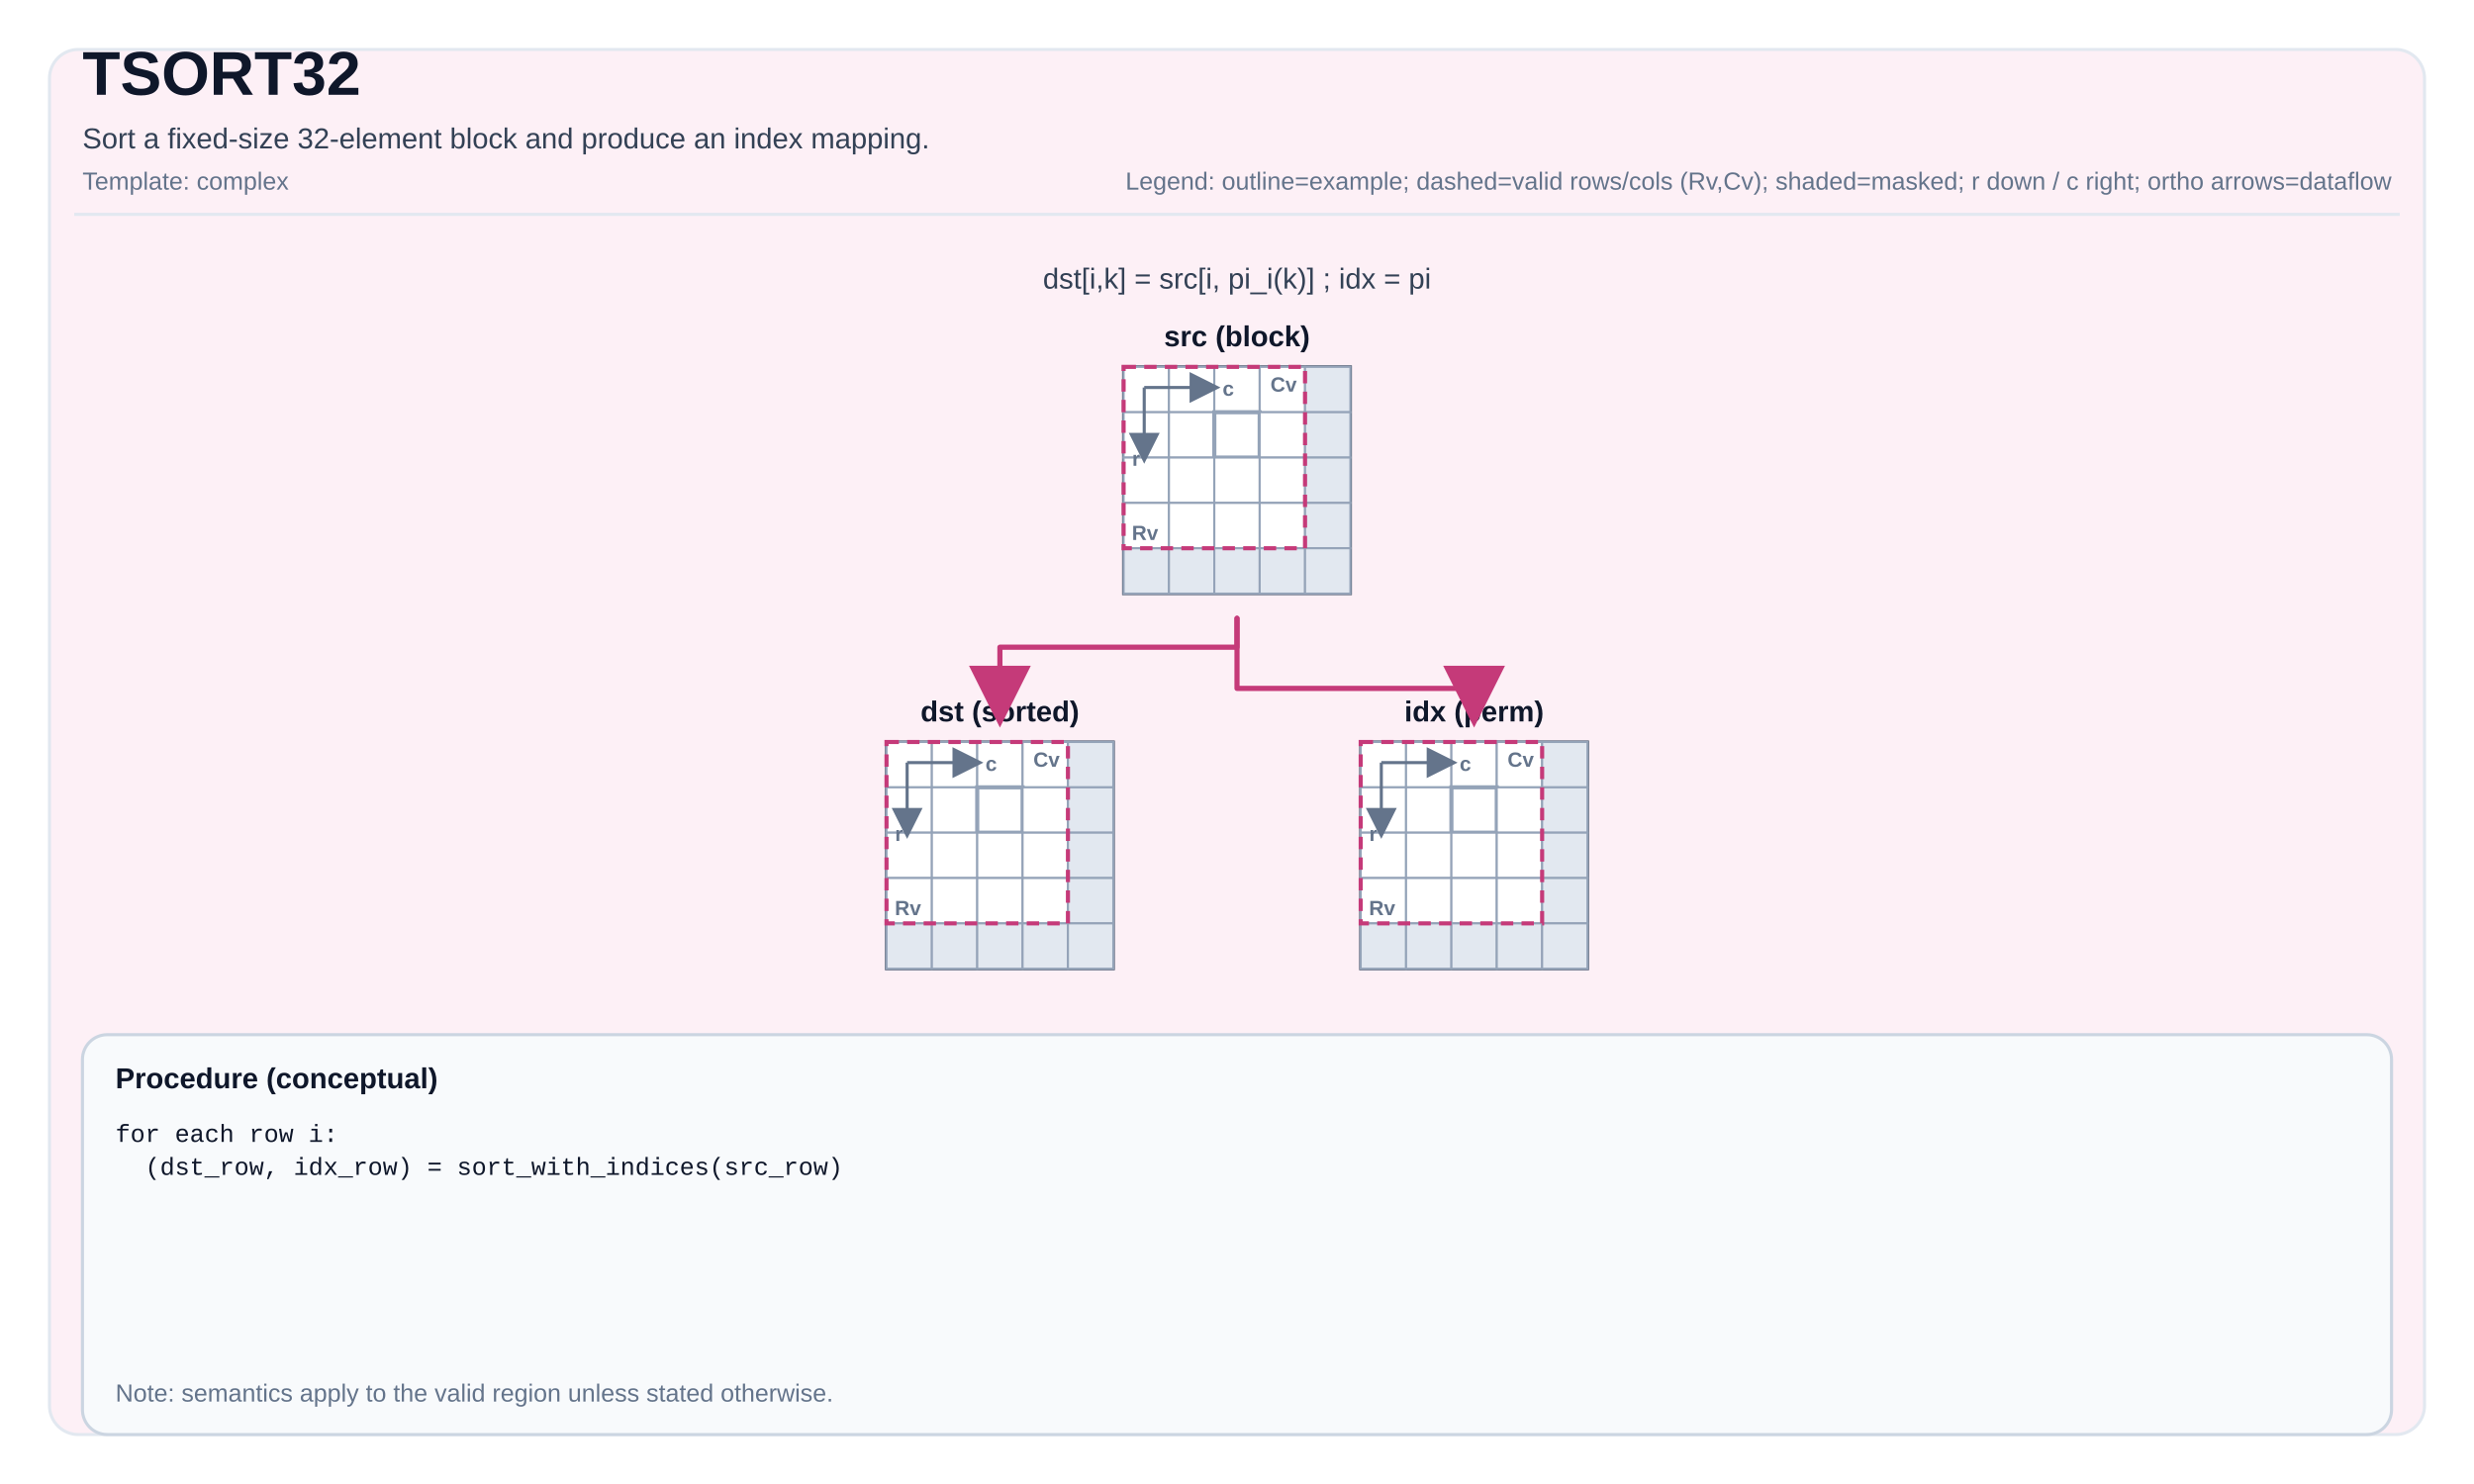
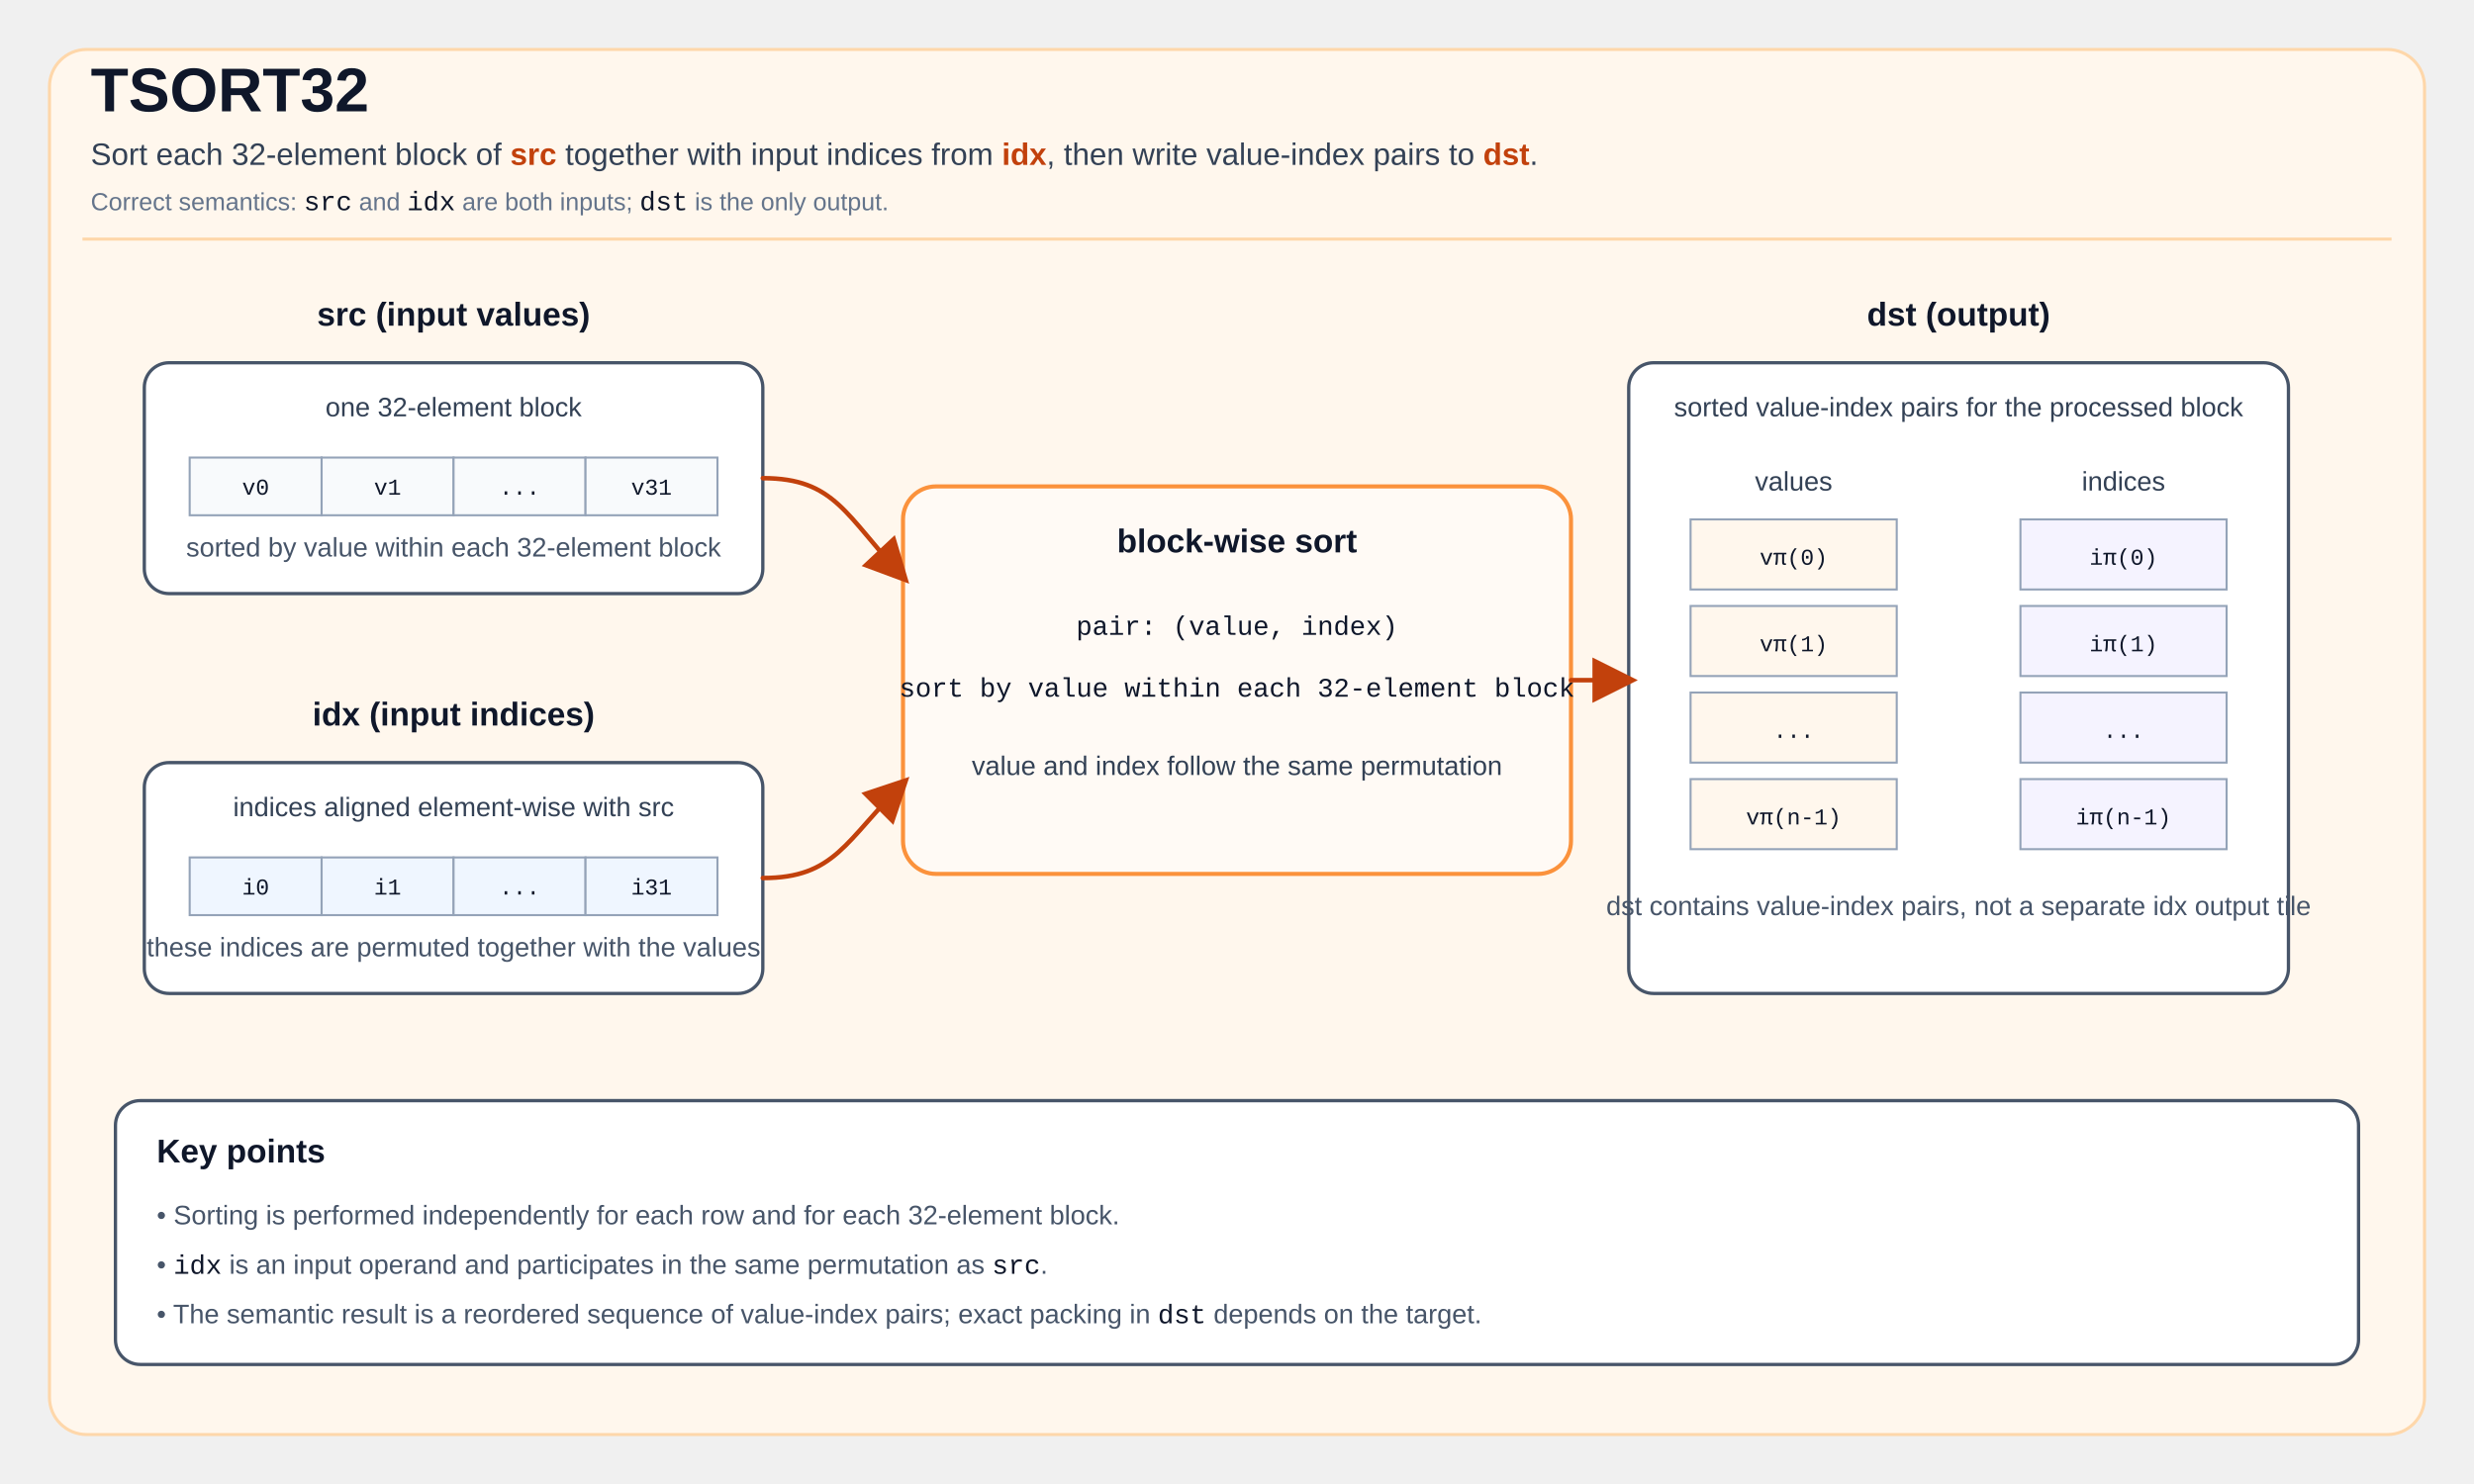
<svg xmlns="http://www.w3.org/2000/svg" width="1200" height="720" viewBox="0 0 1200 720" role="img" aria-label="TSORT32 tile operation diagram">
  <defs>
-     <marker id="arrow" markerWidth="12" markerHeight="12" refX="10" refY="6" orient="auto">
-       <path d="M0,0 L0,12 L12,6 z" fill="#C53A79" />
-     </marker>
-     <marker id="axisArrow" markerWidth="10" markerHeight="10" refX="8" refY="5" orient="auto">
-       <path d="M0,0 L0,10 L10,5 z" fill="#64748b" />
+     <marker id="arrow" markerWidth="10" markerHeight="10" refX="8" refY="5" orient="auto">
+       <path d="M0,0 L0,10 L10,5 z" fill="#c2410c" />
    </marker>
  </defs>
  <style>
- svg { font-family: Arial, Helvetica, sans-serif; }
- .title { font-size: 30px; font-weight: 700; fill: #0f172a; }
- .subtitle { font-size: 14px; fill: #334155; }
- .meta { font-size: 12px; fill: #64748b; }
- .frame { fill: white; }
- .panel { fill: #FDF0F6; stroke: #e2e8f0; stroke-width: 1.5; rx: 14; }
- .tileLabel { font-size: 14px; font-weight: 700; fill: #0f172a; }
- .tileBorder { fill: none; stroke: #475569; stroke-width: 1.5; }
- .cell { fill: #ffffff; stroke: #94a3b8; stroke-width: 1; }
- .cellMasked { fill: #e2e8f0; }
- .cellHL { stroke-width: 2; }
- .cellText { font-family: ui-monospace, SFMono-Regular, Menlo, Monaco, Consolas, 'Liberation Mono', 'Courier New', monospace; font-size: 10px; fill: #0f172a; }
- .arrow { stroke-width: 2.5; fill: none; stroke-linejoin: round; stroke-linecap: round; }
- .axisLine { stroke: #64748b; stroke-width: 1.5; fill: none; }
- .axisText { font-size: 10px; fill: #64748b; font-weight: 700; }
- .opCircle { fill: #ffffff; stroke-width: 2; }
- .opRect { fill: #ffffff; stroke-width: 2; }
- .opText { font-size: 10px; font-weight: 800; fill: #0f172a; }
- .procBox { fill: #f8fafc; stroke: #cbd5e1; stroke-width: 1.5; rx: 12; }
- .procTitle { font-size: 14px; font-weight: 700; fill: #0f172a; }
- .procText { font-family: ui-monospace, SFMono-Regular, Menlo, Monaco, Consolas, 'Liberation Mono', 'Courier New', monospace; font-size: 12px; fill: #0f172a; }
- .smallLabel { font-size: 12px; fill: #334155; }
- .scalarBox { fill: #ffffff; stroke: #cbd5e1; stroke-width: 1.5; }
- .scalarValue { font-size: 16px; font-weight: 700; }
- .validBox { fill: none; stroke-width: 2; stroke-dasharray: 6 4; }
- </style>
-   <rect x="0" y="0" width="1200" height="720" class="frame" />
+     svg { font-family: Arial, Helvetica, sans-serif; }
+     .title { font-size: 30px; font-weight: 700; fill: #0f172a; }
+     .subtitle { font-size: 15px; fill: #334155; }
+     .meta { font-size: 12px; fill: #64748b; }
+     .panel { fill: #fff7ed; stroke: #fed7aa; stroke-width: 1.5; rx: 18; }
+     .box { fill: #ffffff; stroke: #475569; stroke-width: 1.6; rx: 12; }
+     .inputBox { fill: #ffffff; stroke: #475569; stroke-width: 1.6; rx: 12; }
+     .procBox { fill: #fffaf5; stroke: #fb923c; stroke-width: 2; rx: 16; }
+     .label { font-size: 16px; font-weight: 700; fill: #0f172a; }
+     .small { font-size: 13px; fill: #334155; }
+     .code { font-family: Consolas, 'Courier New', monospace; font-size: 13px; fill: #0f172a; }
+     .cell { fill: #ffffff; stroke: #94a3b8; stroke-width: 1; }
+     .cellSrc { fill: #f8fafc; }
+     .cellIdx { fill: #eff6ff; }
+     .cellDstV { fill: #fff7ed; }
+     .cellDstI { fill: #f5f3ff; }
+     .cellText { font-family: Consolas, 'Courier New', monospace; font-size: 11px; fill: #0f172a; }
+     .accent { fill: #c2410c; font-weight: 700; }
+     .arrow { stroke: #c2410c; stroke-width: 2.2; fill: none; stroke-linecap: round; stroke-linejoin: round; }
+     .note { font-size: 13px; fill: #475569; }
+     .divider { stroke: #fed7aa; stroke-width: 1.5; }
+   </style>
  <rect x="24" y="24" width="1152" height="672" class="panel" />
-   <text x="40" y="46" class="title">TSORT32</text>
-   <text x="40" y="72" class="subtitle">Sort a fixed-size 32-element block and produce an index mapping.</text>
-   <text x="40" y="92" class="meta">Template: complex</text>
-   <text x="1160" y="92" class="meta" text-anchor="end">Legend: outline=example; dashed=valid rows/cols (Rv,Cv); shaded=masked; r down / c right; ortho arrows=dataflow</text>
-   <line x1="36" y1="104" x2="1164" y2="104" stroke="#e2e8f0" stroke-width="1.5" />
-   <text x="600" y="140" class="subtitle" text-anchor="middle" fill="#C53A79">dst[i,k] = src[i, pi_i(k)] ; idx = pi</text>
-   <text x="600" y="168" class="tileLabel" text-anchor="middle">src (block)</text>
-   <rect x="545" y="178" width="110" height="110" class="tileBorder" />
-   <rect x="545" y="178" width="22" height="22" class="cell" />
-   <rect x="567" y="178" width="22" height="22" class="cell" />
-   <rect x="589" y="178" width="22" height="22" class="cell" />
-   <rect x="611" y="178" width="22" height="22" class="cell" />
-   <rect x="633" y="178" width="22" height="22" class="cell cellMasked" />
-   <rect x="545" y="200" width="22" height="22" class="cell" />
-   <rect x="567" y="200" width="22" height="22" class="cell" />
-   <rect x="589" y="200" width="22" height="22" class="cell cellHL" stroke="#C53A79" />
-   <rect x="611" y="200" width="22" height="22" class="cell" />
-   <rect x="633" y="200" width="22" height="22" class="cell cellMasked" />
-   <rect x="545" y="222" width="22" height="22" class="cell" />
-   <rect x="567" y="222" width="22" height="22" class="cell" />
-   <rect x="589" y="222" width="22" height="22" class="cell" />
-   <rect x="611" y="222" width="22" height="22" class="cell" />
-   <rect x="633" y="222" width="22" height="22" class="cell cellMasked" />
-   <rect x="545" y="244" width="22" height="22" class="cell" />
-   <rect x="567" y="244" width="22" height="22" class="cell" />
-   <rect x="589" y="244" width="22" height="22" class="cell" />
-   <rect x="611" y="244" width="22" height="22" class="cell" />
-   <rect x="633" y="244" width="22" height="22" class="cell cellMasked" />
-   <rect x="545" y="266" width="22" height="22" class="cell cellMasked" />
-   <rect x="567" y="266" width="22" height="22" class="cell cellMasked" />
-   <rect x="589" y="266" width="22" height="22" class="cell cellMasked" />
-   <rect x="611" y="266" width="22" height="22" class="cell cellMasked" />
-   <rect x="633" y="266" width="22" height="22" class="cell cellMasked" />
-   <rect x="545" y="178" width="88" height="88" class="validBox" stroke="#C53A79" />
-   <text x="549" y="262" class="axisText">Rv</text>
-   <text x="629" y="190" class="axisText" text-anchor="end">Cv</text>
-   <path d="M 555 188 L 589 188" class="axisLine" marker-end="url(#axisArrow)" />
-   <path d="M 555 188 L 555 222" class="axisLine" marker-end="url(#axisArrow)" />
-   <text x="593" y="192" class="axisText">c</text>
-   <text x="553" y="226" class="axisText" text-anchor="end">r</text>
-   <text x="485" y="350" class="tileLabel" text-anchor="middle">dst (sorted)</text>
-   <rect x="430" y="360" width="110" height="110" class="tileBorder" />
-   <rect x="430" y="360" width="22" height="22" class="cell" />
-   <rect x="452" y="360" width="22" height="22" class="cell" />
-   <rect x="474" y="360" width="22" height="22" class="cell" />
-   <rect x="496" y="360" width="22" height="22" class="cell" />
-   <rect x="518" y="360" width="22" height="22" class="cell cellMasked" />
-   <rect x="430" y="382" width="22" height="22" class="cell" />
-   <rect x="452" y="382" width="22" height="22" class="cell" />
-   <rect x="474" y="382" width="22" height="22" class="cell cellHL" stroke="#C53A79" />
-   <rect x="496" y="382" width="22" height="22" class="cell" />
-   <rect x="518" y="382" width="22" height="22" class="cell cellMasked" />
-   <rect x="430" y="404" width="22" height="22" class="cell" />
-   <rect x="452" y="404" width="22" height="22" class="cell" />
-   <rect x="474" y="404" width="22" height="22" class="cell" />
-   <rect x="496" y="404" width="22" height="22" class="cell" />
-   <rect x="518" y="404" width="22" height="22" class="cell cellMasked" />
-   <rect x="430" y="426" width="22" height="22" class="cell" />
-   <rect x="452" y="426" width="22" height="22" class="cell" />
-   <rect x="474" y="426" width="22" height="22" class="cell" />
-   <rect x="496" y="426" width="22" height="22" class="cell" />
-   <rect x="518" y="426" width="22" height="22" class="cell cellMasked" />
-   <rect x="430" y="448" width="22" height="22" class="cell cellMasked" />
-   <rect x="452" y="448" width="22" height="22" class="cell cellMasked" />
-   <rect x="474" y="448" width="22" height="22" class="cell cellMasked" />
-   <rect x="496" y="448" width="22" height="22" class="cell cellMasked" />
-   <rect x="518" y="448" width="22" height="22" class="cell cellMasked" />
-   <rect x="430" y="360" width="88" height="88" class="validBox" stroke="#C53A79" />
-   <text x="434" y="444" class="axisText">Rv</text>
-   <text x="514" y="372" class="axisText" text-anchor="end">Cv</text>
-   <path d="M 440 370 L 474 370" class="axisLine" marker-end="url(#axisArrow)" />
-   <path d="M 440 370 L 440 404" class="axisLine" marker-end="url(#axisArrow)" />
-   <text x="478" y="374" class="axisText">c</text>
-   <text x="438" y="408" class="axisText" text-anchor="end">r</text>
-   <text x="715" y="350" class="tileLabel" text-anchor="middle">idx (perm)</text>
-   <rect x="660" y="360" width="110" height="110" class="tileBorder" />
-   <rect x="660" y="360" width="22" height="22" class="cell" />
-   <rect x="682" y="360" width="22" height="22" class="cell" />
-   <rect x="704" y="360" width="22" height="22" class="cell" />
-   <rect x="726" y="360" width="22" height="22" class="cell" />
-   <rect x="748" y="360" width="22" height="22" class="cell cellMasked" />
-   <rect x="660" y="382" width="22" height="22" class="cell" />
-   <rect x="682" y="382" width="22" height="22" class="cell" />
-   <rect x="704" y="382" width="22" height="22" class="cell cellHL" stroke="#C53A79" />
-   <rect x="726" y="382" width="22" height="22" class="cell" />
-   <rect x="748" y="382" width="22" height="22" class="cell cellMasked" />
-   <rect x="660" y="404" width="22" height="22" class="cell" />
-   <rect x="682" y="404" width="22" height="22" class="cell" />
-   <rect x="704" y="404" width="22" height="22" class="cell" />
-   <rect x="726" y="404" width="22" height="22" class="cell" />
-   <rect x="748" y="404" width="22" height="22" class="cell cellMasked" />
-   <rect x="660" y="426" width="22" height="22" class="cell" />
-   <rect x="682" y="426" width="22" height="22" class="cell" />
-   <rect x="704" y="426" width="22" height="22" class="cell" />
-   <rect x="726" y="426" width="22" height="22" class="cell" />
-   <rect x="748" y="426" width="22" height="22" class="cell cellMasked" />
-   <rect x="660" y="448" width="22" height="22" class="cell cellMasked" />
-   <rect x="682" y="448" width="22" height="22" class="cell cellMasked" />
-   <rect x="704" y="448" width="22" height="22" class="cell cellMasked" />
-   <rect x="726" y="448" width="22" height="22" class="cell cellMasked" />
-   <rect x="748" y="448" width="22" height="22" class="cell cellMasked" />
-   <rect x="660" y="360" width="88" height="88" class="validBox" stroke="#C53A79" />
-   <text x="664" y="444" class="axisText">Rv</text>
-   <text x="744" y="372" class="axisText" text-anchor="end">Cv</text>
-   <path d="M 670 370 L 704 370" class="axisLine" marker-end="url(#axisArrow)" />
-   <path d="M 670 370 L 670 404" class="axisLine" marker-end="url(#axisArrow)" />
-   <text x="708" y="374" class="axisText">c</text>
-   <text x="668" y="408" class="axisText" text-anchor="end">r</text>
-   <path d="M 600 300 L 600 314 L 485 314 L 485 348" class="arrow" stroke="#C53A79" marker-end="url(#arrow)" />
-   <path d="M 600 300 L 600 334 L 715 334 L 715 348" class="arrow" stroke="#C53A79" marker-end="url(#arrow)" />
-   <rect x="40" y="502" width="1120" height="194" class="procBox" />
-   <text x="56" y="528" class="procTitle">Procedure (conceptual)</text>
-   <text x="56" y="554" class="procText" xml:space="preserve">
-     <tspan x="56" dy="0">for each row i:</tspan>
-     <tspan x="56" dy="16">  (dst_row, idx_row) = sort_with_indices(src_row)</tspan>
-   </text>
-   <text x="56" y="680" class="meta">Note: semantics apply to the valid region unless stated otherwise.</text>
+   <text x="44" y="54" class="title">TSORT32</text>
+   <text x="44" y="80" class="subtitle">Sort each 32-element block of <tspan class="accent">src</tspan> together with input indices from <tspan class="accent">idx</tspan>, then write value-index pairs to <tspan class="accent">dst</tspan>.</text>
+   <text x="44" y="102" class="meta">Correct semantics: <tspan class="code">src</tspan> and <tspan class="code">idx</tspan> are both inputs; <tspan class="code">dst</tspan> is the only output.</text>
+   <line x1="40" y1="116" x2="1160" y2="116" class="divider" />
+   <text x="220" y="158" class="label" text-anchor="middle">src (input values)</text>
+   <rect x="70" y="176" width="300" height="112" class="inputBox" />
+   <text x="220" y="202" class="small" text-anchor="middle">one 32-element block</text>
+   <rect x="92" y="222" width="64" height="28" class="cell cellSrc" />
+   <rect x="156" y="222" width="64" height="28" class="cell cellSrc" />
+   <rect x="220" y="222" width="64" height="28" class="cell cellSrc" />
+   <rect x="284" y="222" width="64" height="28" class="cell cellSrc" />
+   <text x="124" y="240" text-anchor="middle" class="cellText">v0</text>
+   <text x="188" y="240" text-anchor="middle" class="cellText">v1</text>
+   <text x="252" y="240" text-anchor="middle" class="cellText">...</text>
+   <text x="316" y="240" text-anchor="middle" class="cellText">v31</text>
+   <text x="220" y="270" class="note" text-anchor="middle">sorted by value within each 32-element block</text>
+   <text x="220" y="352" class="label" text-anchor="middle">idx (input indices)</text>
+   <rect x="70" y="370" width="300" height="112" class="inputBox" />
+   <text x="220" y="396" class="small" text-anchor="middle">indices aligned element-wise with src</text>
+   <rect x="92" y="416" width="64" height="28" class="cell cellIdx" />
+   <rect x="156" y="416" width="64" height="28" class="cell cellIdx" />
+   <rect x="220" y="416" width="64" height="28" class="cell cellIdx" />
+   <rect x="284" y="416" width="64" height="28" class="cell cellIdx" />
+   <text x="124" y="434" text-anchor="middle" class="cellText">i0</text>
+   <text x="188" y="434" text-anchor="middle" class="cellText">i1</text>
+   <text x="252" y="434" text-anchor="middle" class="cellText">...</text>
+   <text x="316" y="434" text-anchor="middle" class="cellText">i31</text>
+   <text x="220" y="464" class="note" text-anchor="middle">these indices are permuted together with the values</text>
+   <rect x="438" y="236" width="324" height="188" class="procBox" />
+   <text x="600" y="268" class="label" text-anchor="middle">block-wise sort</text>
+   <text x="600" y="308" class="code" text-anchor="middle">pair: (value, index)</text>
+   <text x="600" y="338" class="code" text-anchor="middle">sort by value within each 32-element block</text>
+   <text x="600" y="376" class="small" text-anchor="middle">value and index follow the same permutation</text>
+   <path d="M370 232 C405 232, 410 250, 438 280" class="arrow" marker-end="url(#arrow)" />
+   <path d="M370 426 C405 426, 410 408, 438 380" class="arrow" marker-end="url(#arrow)" />
+   <text x="950" y="158" class="label" text-anchor="middle">dst (output)</text>
+   <rect x="790" y="176" width="320" height="306" class="box" />
+   <text x="950" y="202" class="small" text-anchor="middle">sorted value-index pairs for the processed block</text>
+   <text x="870" y="238" class="small" text-anchor="middle">values</text>
+   <text x="1030" y="238" class="small" text-anchor="middle">indices</text>
+   <rect x="820" y="252" width="100" height="34" class="cell cellDstV" />
+   <rect x="980" y="252" width="100" height="34" class="cell cellDstI" />
+   <text x="870" y="274" text-anchor="middle" class="cellText">vπ(0)</text>
+   <text x="1030" y="274" text-anchor="middle" class="cellText">iπ(0)</text>
+   <rect x="820" y="294" width="100" height="34" class="cell cellDstV" />
+   <rect x="980" y="294" width="100" height="34" class="cell cellDstI" />
+   <text x="870" y="316" text-anchor="middle" class="cellText">vπ(1)</text>
+   <text x="1030" y="316" text-anchor="middle" class="cellText">iπ(1)</text>
+   <rect x="820" y="336" width="100" height="34" class="cell cellDstV" />
+   <rect x="980" y="336" width="100" height="34" class="cell cellDstI" />
+   <text x="870" y="358" text-anchor="middle" class="cellText">...</text>
+   <text x="1030" y="358" text-anchor="middle" class="cellText">...</text>
+   <rect x="820" y="378" width="100" height="34" class="cell cellDstV" />
+   <rect x="980" y="378" width="100" height="34" class="cell cellDstI" />
+   <text x="870" y="400" text-anchor="middle" class="cellText">vπ(n-1)</text>
+   <text x="1030" y="400" text-anchor="middle" class="cellText">iπ(n-1)</text>
+   <text x="950" y="444" class="note" text-anchor="middle">dst contains value-index pairs, not a separate idx output tile</text>
+   <path d="M762 330 C780 330, 782 330, 790 330" class="arrow" marker-end="url(#arrow)" />
+   <rect x="56" y="534" width="1088" height="128" class="box" />
+   <text x="76" y="564" class="label">Key points</text>
+   <text x="76" y="594" class="note">• Sorting is performed independently for each row and for each 32-element block.</text>
+   <text x="76" y="618" class="note">• <tspan class="code">idx</tspan> is an input operand and participates in the same permutation as <tspan class="code">src</tspan>.</text>
+   <text x="76" y="642" class="note">• The semantic result is a reordered sequence of value-index pairs; exact packing in <tspan class="code">dst</tspan> depends on the target.</text>
</svg>
